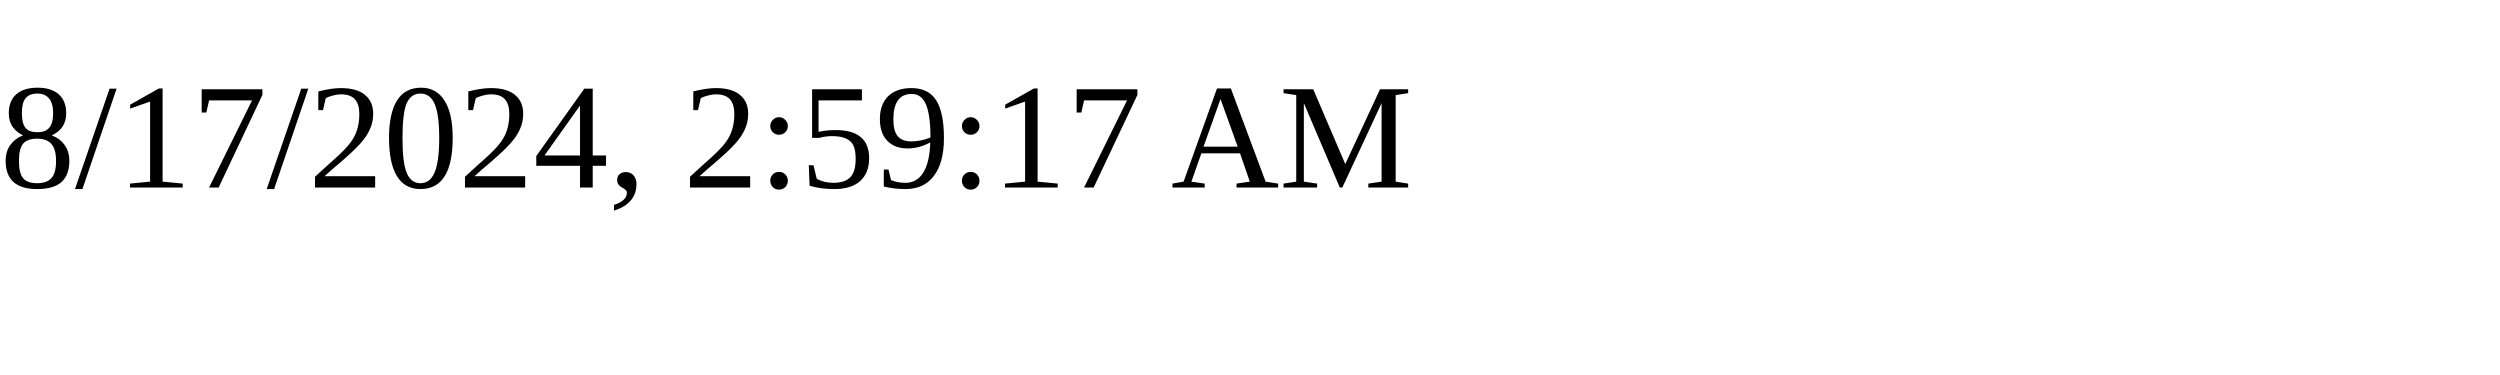
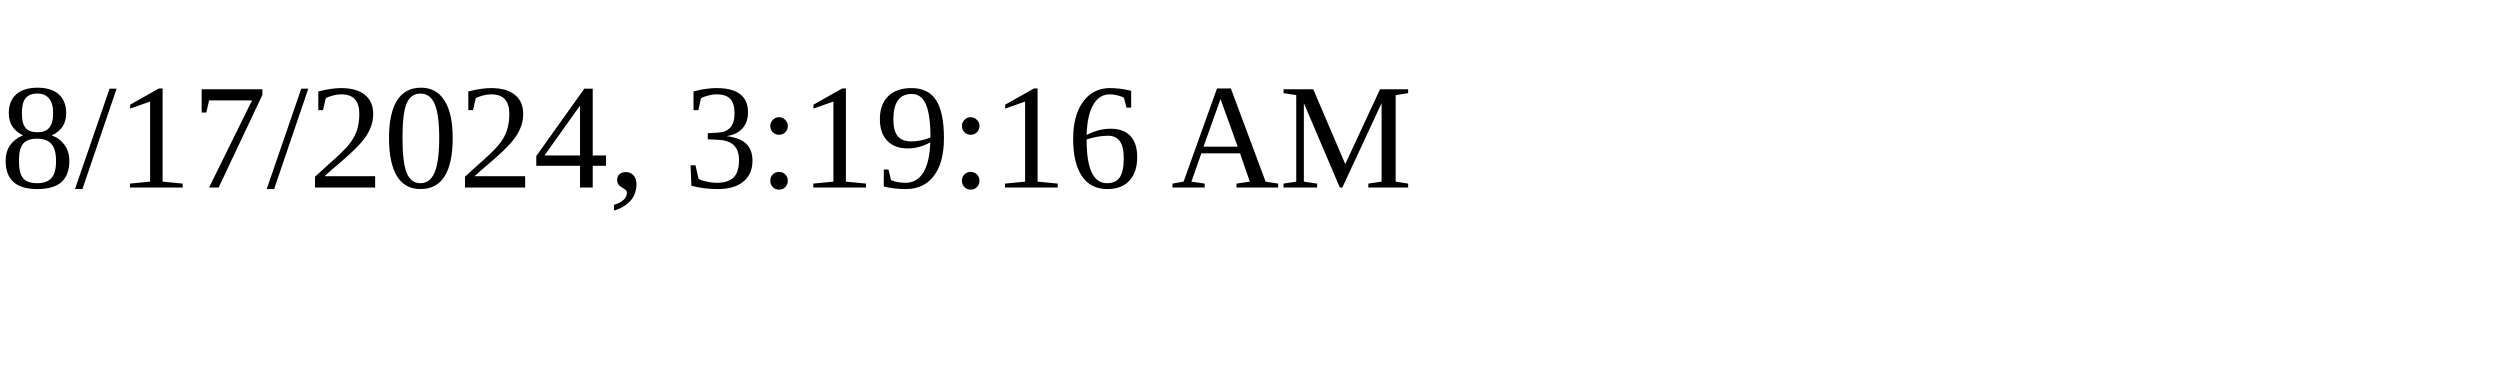
<svg xmlns="http://www.w3.org/2000/svg" height="30" width="200">
-   <text x="0" y="15">8/17/2024, 2:59:17 AM</text>
+   <text x="0" y="15">8/17/2024, 3:19:16 AM</text>
</svg>
